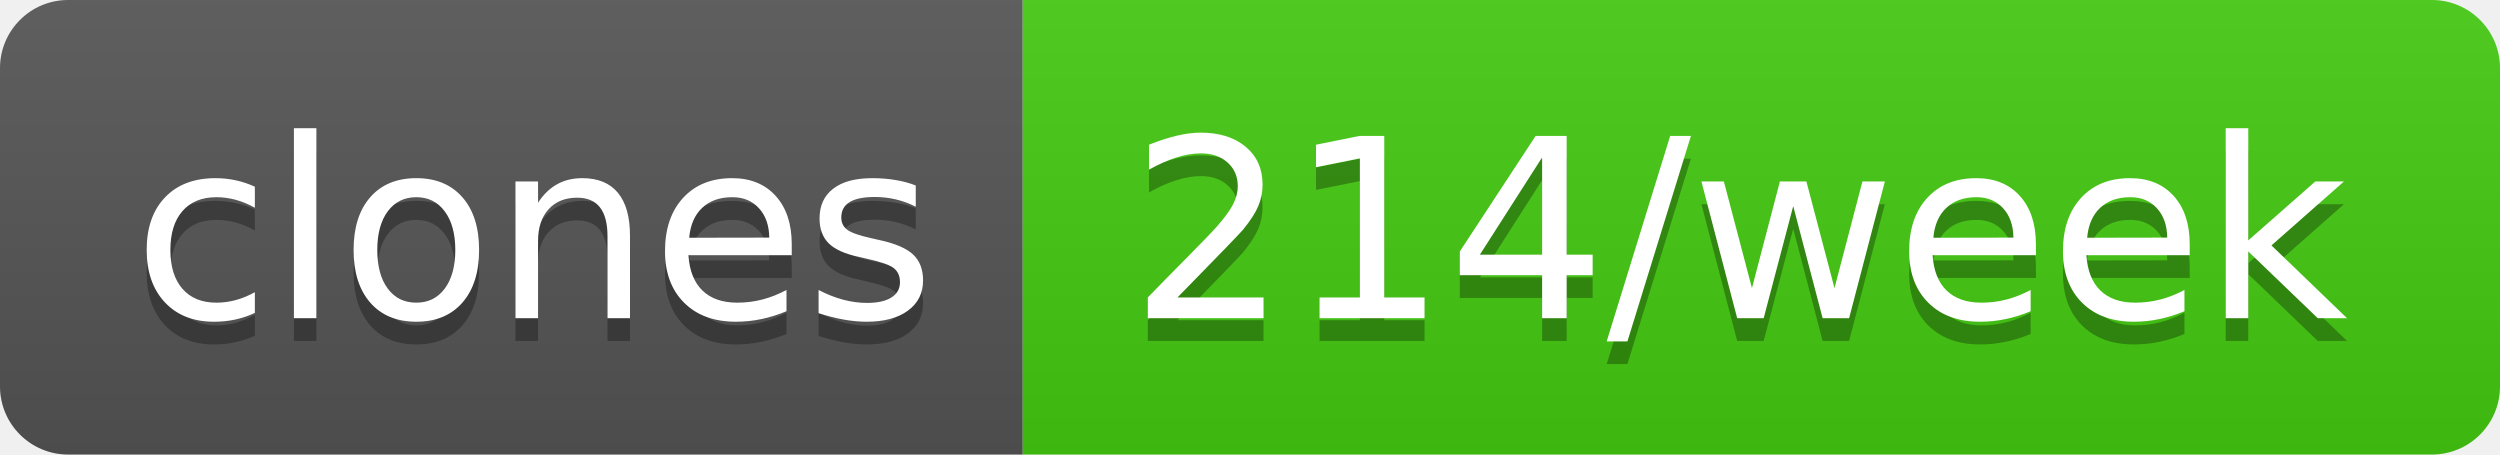
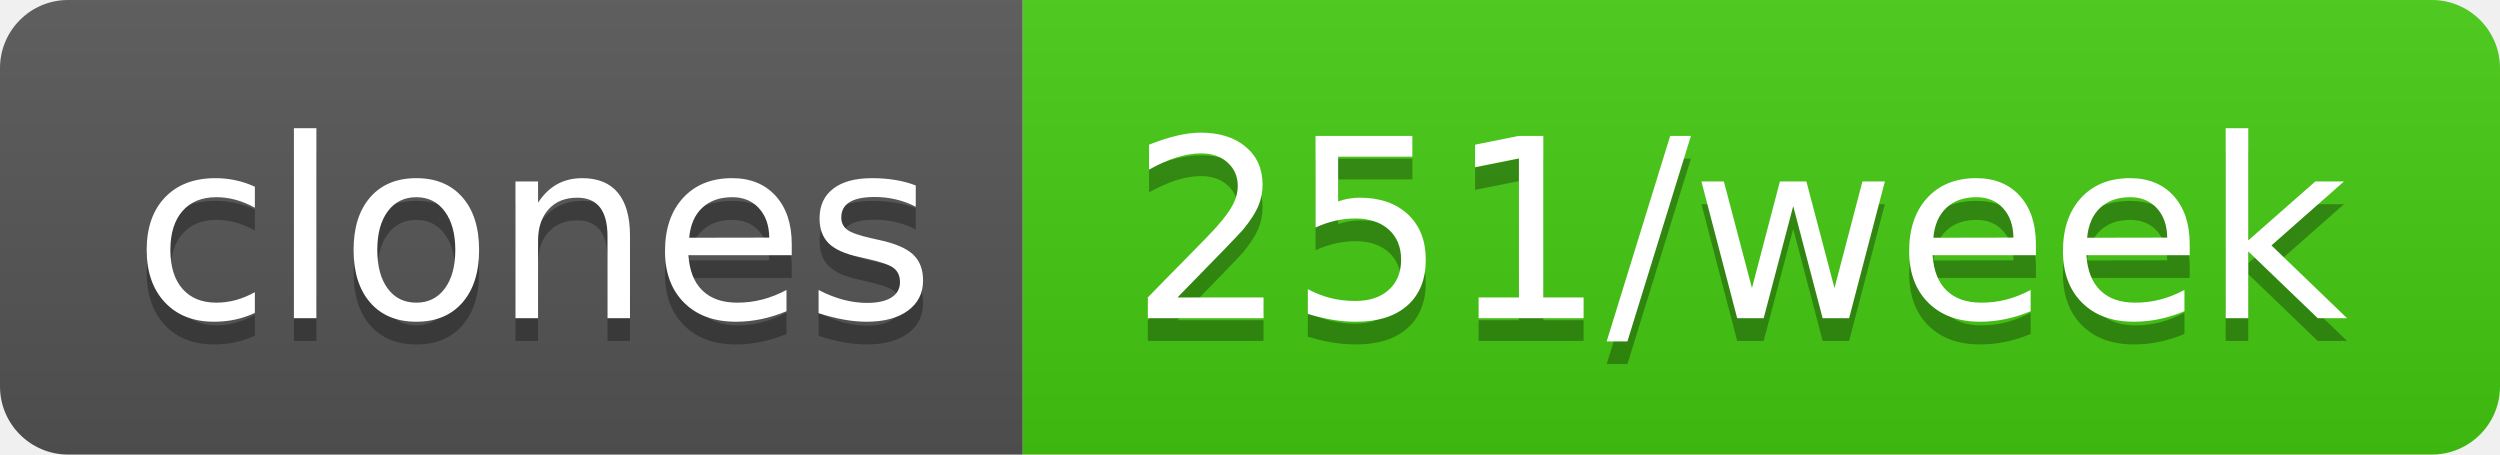
- <svg xmlns="http://www.w3.org/2000/svg" width="110" height="20" role="img" aria-label="clones: 214/week">
+ <svg xmlns="http://www.w3.org/2000/svg" width="110" height="20" role="img" aria-label="clones: 251/week">
  <linearGradient id="s" x2="0" y2="100%">
    <stop offset="0" stop-color="#bbb" stop-opacity=".1" />
    <stop offset="1" stop-opacity=".1" />
  </linearGradient>
  <clipPath id="r">
    <rect width="110" height="20" rx="3" fill="#fff" />
  </clipPath>
  <g clip-path="url(#r)">
    <rect width="45" height="20" fill="#555" />
    <rect x="45" width="65" height="20" fill="#4c1" />
    <rect width="110" height="20" fill="url(#s)" />
  </g>
  <g fill="#fff" text-anchor="middle" font-family="Verdana,Geneva,DejaVu Sans,sans-serif" text-rendering="geometricPrecision" font-size="110">
    <text aria-hidden="true" x="235" y="150" fill="#010101" fill-opacity=".3" transform="scale(.1)" textLength="350">clones</text>
    <text x="235" y="140" transform="scale(.1)" fill="#fff" textLength="350">clones</text>
-     <text aria-hidden="true" x="765" y="150" fill="#010101" fill-opacity=".3" transform="scale(.1)" textLength="550">214/week</text>
-     <text x="765" y="140" transform="scale(.1)" fill="#fff" textLength="550">214/week</text>
+     <text aria-hidden="true" x="765" y="150" fill="#010101" fill-opacity=".3" transform="scale(.1)" textLength="550">251/week</text>
+     <text x="765" y="140" transform="scale(.1)" fill="#fff" textLength="550">251/week</text>
  </g>
</svg>
